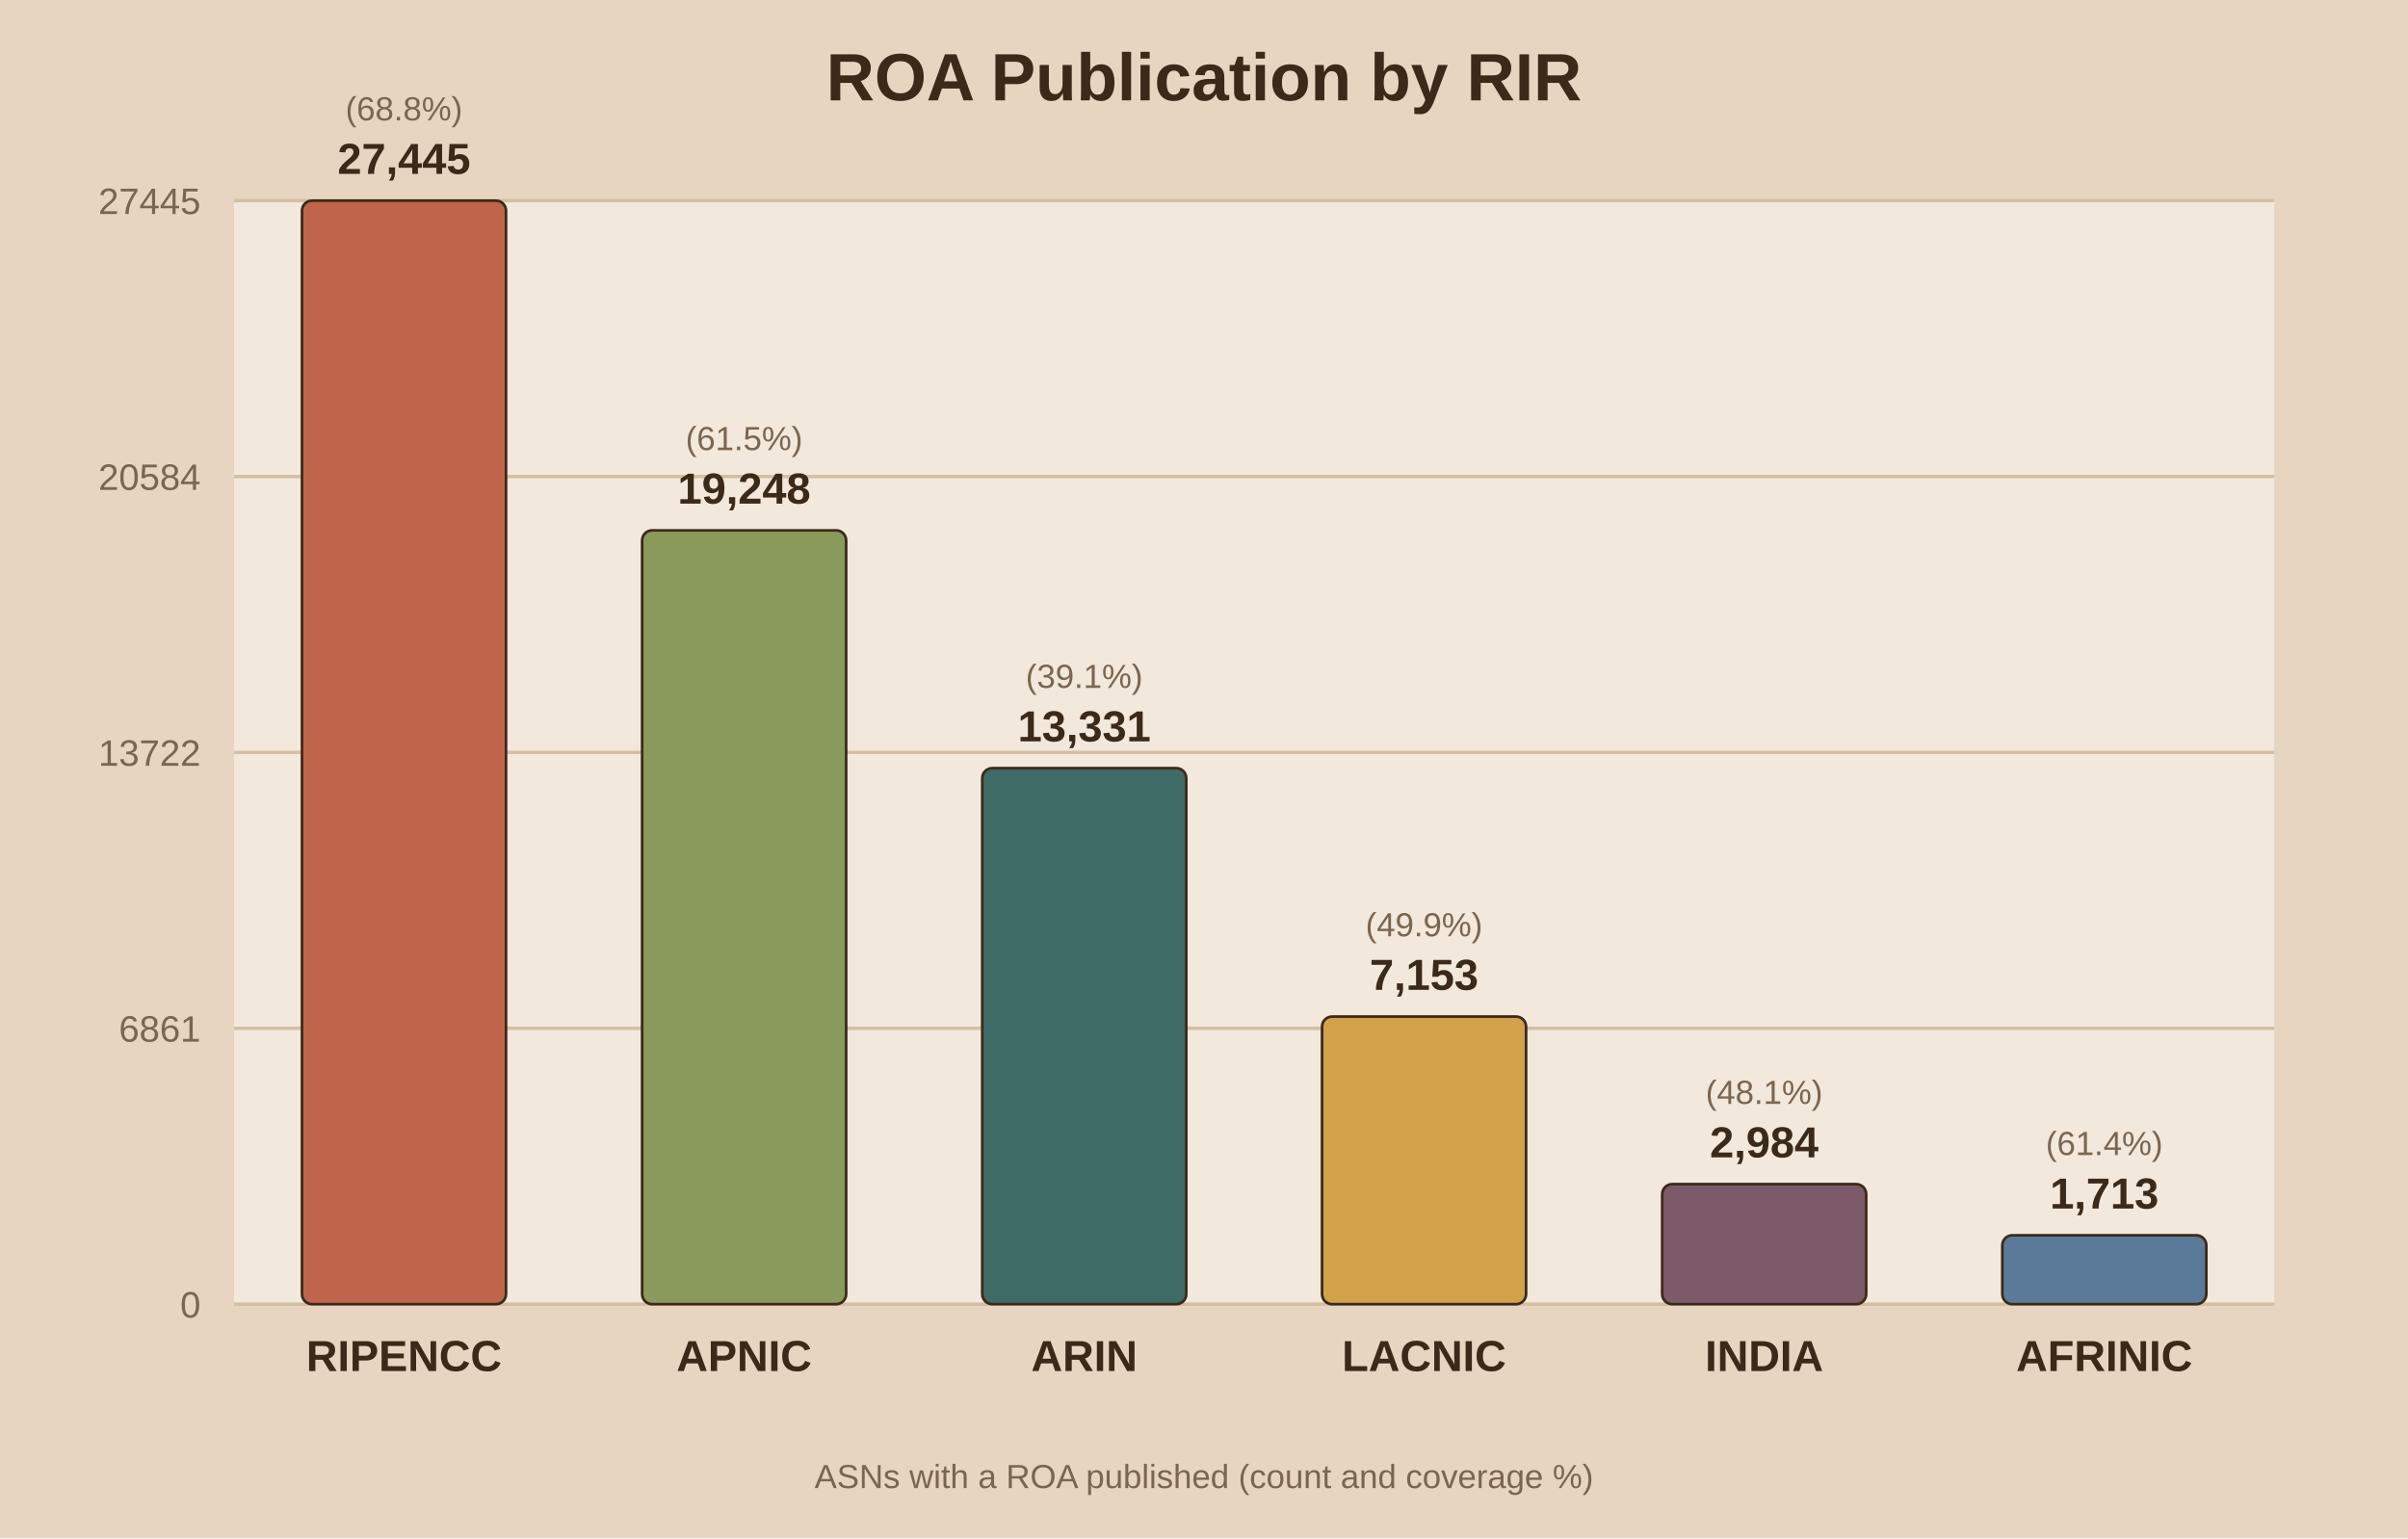
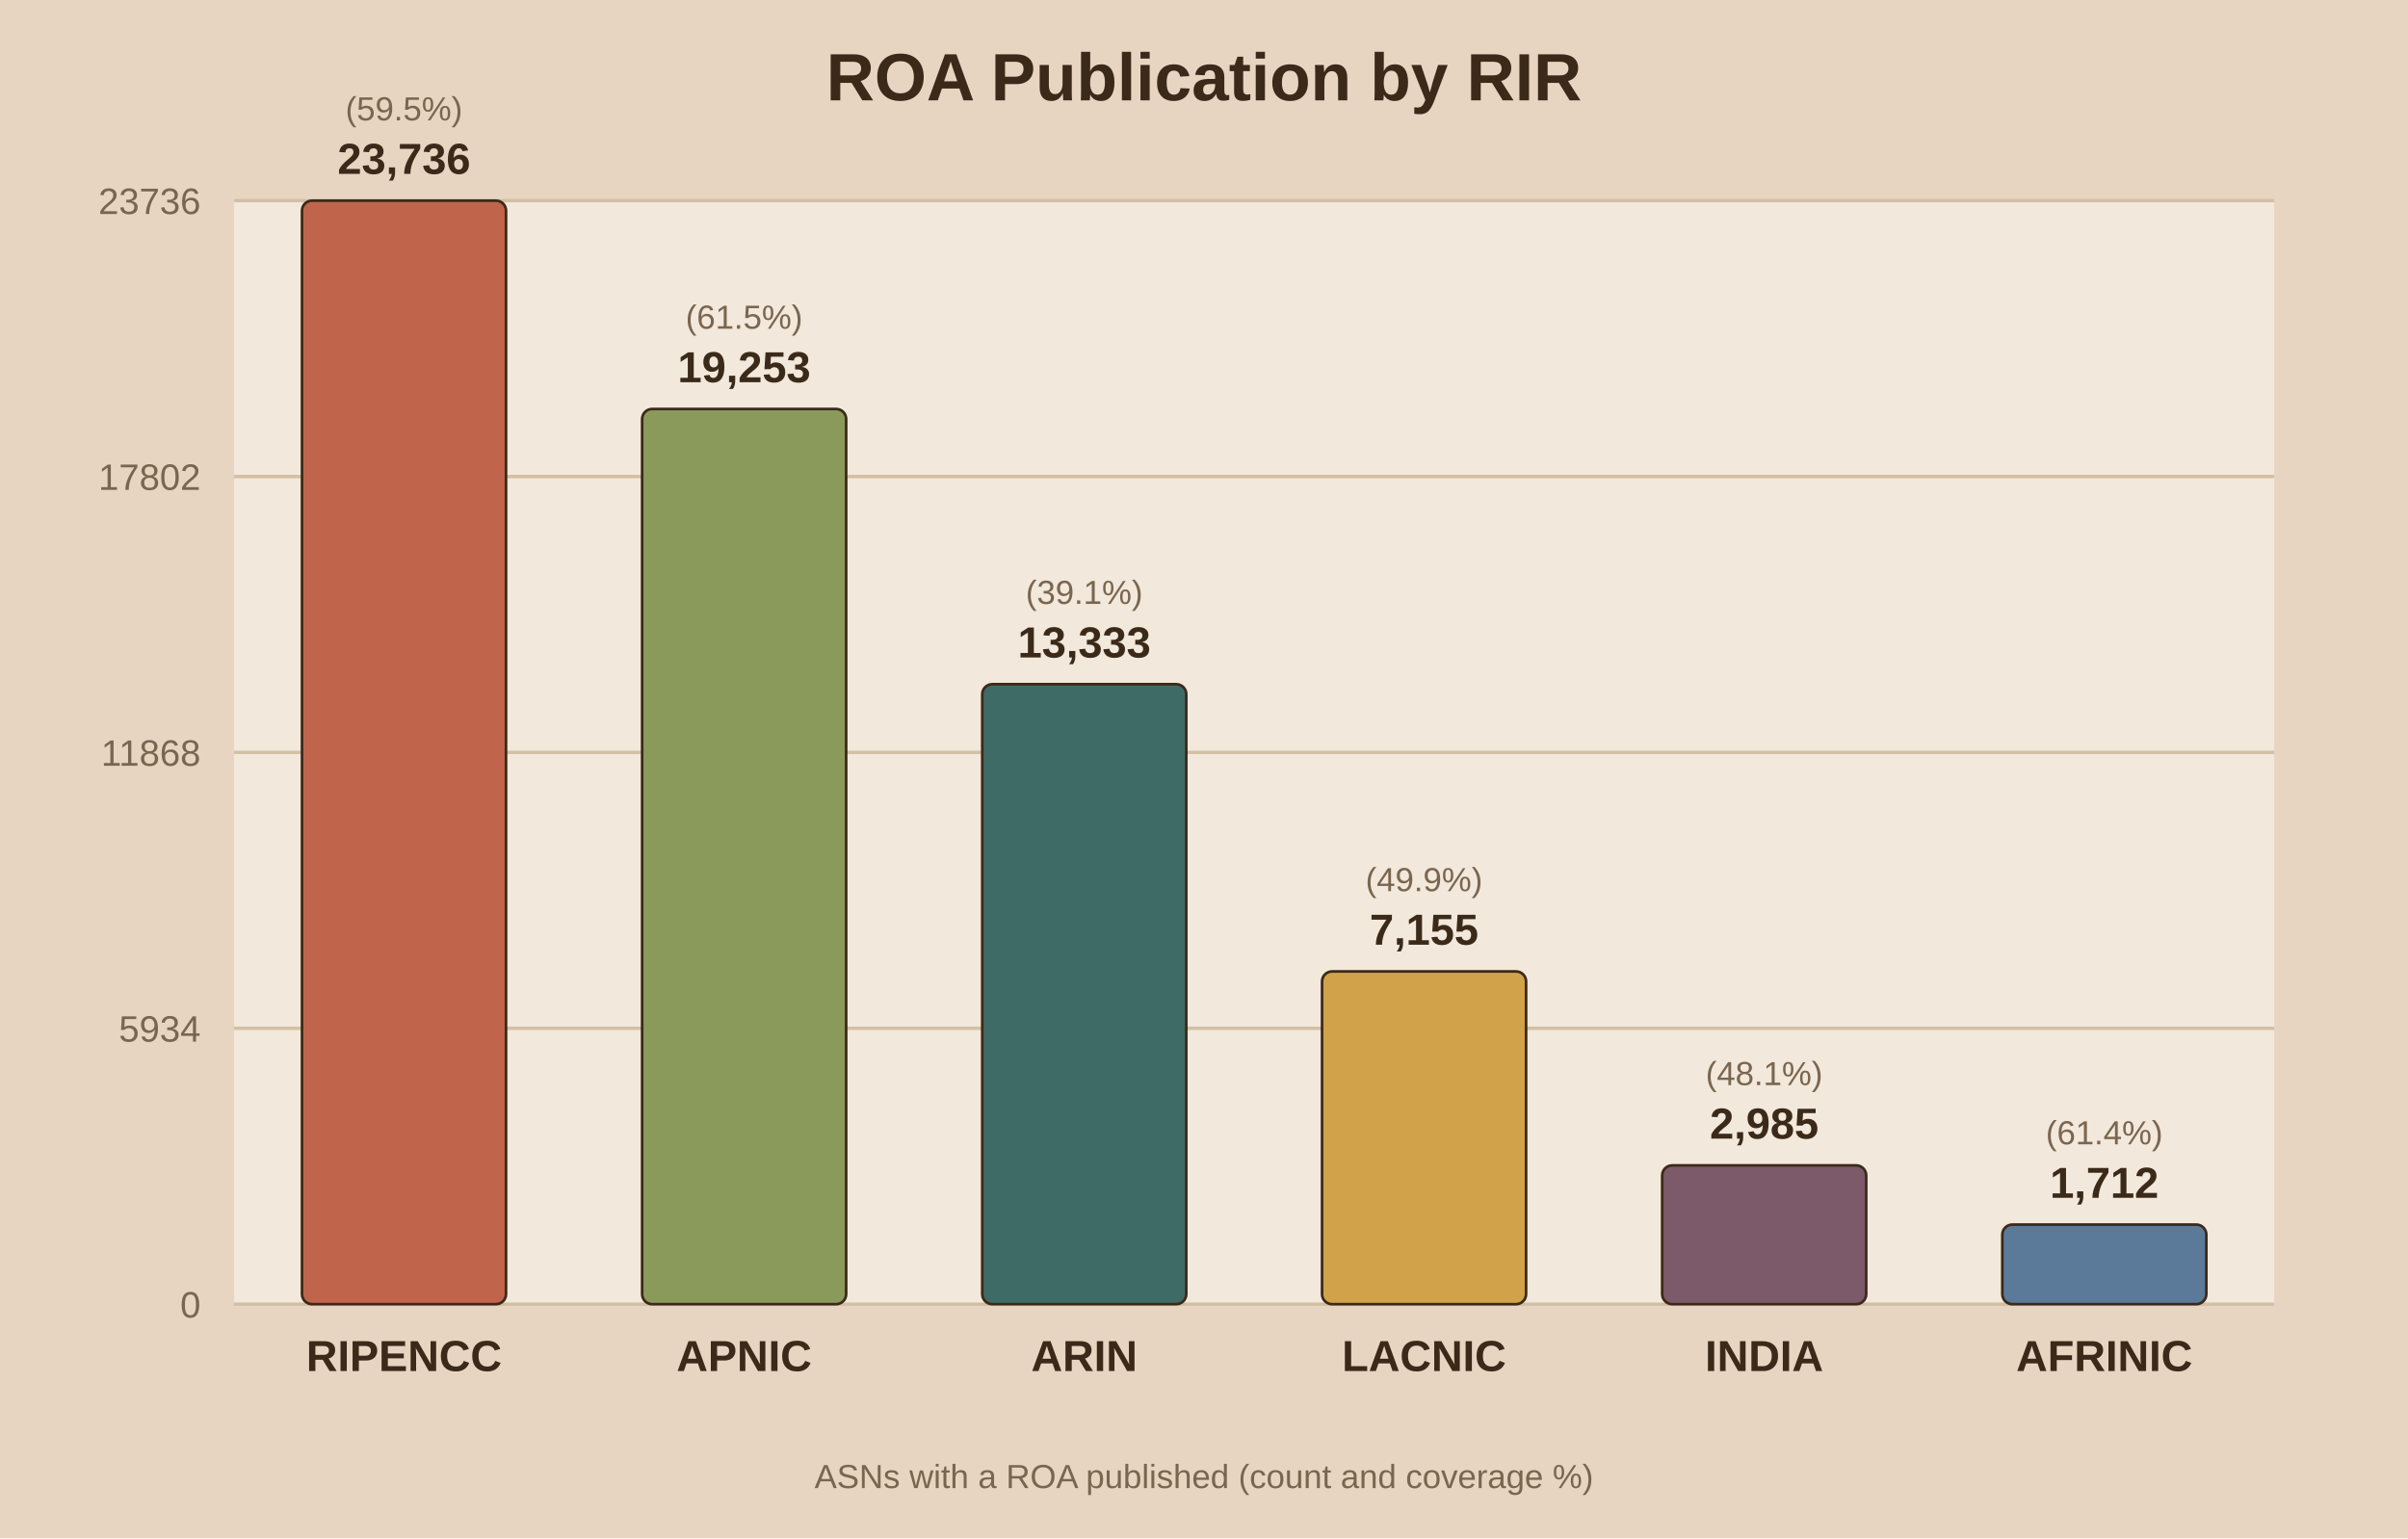
<svg xmlns="http://www.w3.org/2000/svg" viewBox="0 0 720 460">
  <rect width="720" height="460" fill="#e8d5c1" />
  <rect x="70" y="60" width="610" height="330" fill="#f2e8db" />
  <text x="360.0" y="30" text-anchor="middle" font-family="Arial" font-size="20" font-weight="bold" fill="#3b2a1a">ROA Publication by RIR</text>
  <line x1="70" y1="390.0" x2="680" y2="390.0" stroke="#d3bfa4" stroke-width="1" />
  <text x="60" y="394.0" text-anchor="end" font-family="Arial" font-size="11" fill="#7a6650">0</text>
  <line x1="70" y1="307.5" x2="680" y2="307.5" stroke="#d3bfa4" stroke-width="1" />
-   <text x="60" y="311.5" text-anchor="end" font-family="Arial" font-size="11" fill="#7a6650">6861</text>
+   <text x="60" y="311.5" text-anchor="end" font-family="Arial" font-size="11" fill="#7a6650">5934</text>
  <line x1="70" y1="225.0" x2="680" y2="225.0" stroke="#d3bfa4" stroke-width="1" />
-   <text x="60" y="229.0" text-anchor="end" font-family="Arial" font-size="11" fill="#7a6650">13722</text>
+   <text x="60" y="229.0" text-anchor="end" font-family="Arial" font-size="11" fill="#7a6650">11868</text>
  <line x1="70" y1="142.5" x2="680" y2="142.5" stroke="#d3bfa4" stroke-width="1" />
-   <text x="60" y="146.5" text-anchor="end" font-family="Arial" font-size="11" fill="#7a6650">20584</text>
+   <text x="60" y="146.5" text-anchor="end" font-family="Arial" font-size="11" fill="#7a6650">17802</text>
  <line x1="70" y1="60.0" x2="680" y2="60.0" stroke="#d3bfa4" stroke-width="1" />
-   <text x="60" y="64.0" text-anchor="end" font-family="Arial" font-size="11" fill="#7a6650">27445</text>
+   <text x="60" y="64.0" text-anchor="end" font-family="Arial" font-size="11" fill="#7a6650">23736</text>
  <rect x="90.3" y="60.0" width="61.0" height="330.0" fill="#c0654b" stroke="#3b2a1a" stroke-width="0.8" rx="3" />
-   <text x="120.8" y="52.0" text-anchor="middle" font-family="Arial" font-size="13" font-weight="bold" fill="#3b2a1a">27,445</text>
-   <text x="120.8" y="36.0" text-anchor="middle" font-family="Arial" font-size="10" fill="#7a6650">(68.8%)</text>
+   <text x="120.8" y="52.0" text-anchor="middle" font-family="Arial" font-size="13" font-weight="bold" fill="#3b2a1a">23,736</text>
+   <text x="120.8" y="36.0" text-anchor="middle" font-family="Arial" font-size="10" fill="#7a6650">(59.5%)</text>
  <text x="120.8" y="410.0" text-anchor="middle" font-family="Arial" font-size="13" font-weight="bold" fill="#3b2a1a">RIPENCC</text>
-   <rect x="192.0" y="158.6" width="61.0" height="231.4" fill="#8a9a5b" stroke="#3b2a1a" stroke-width="0.8" rx="3" />
-   <text x="222.5" y="150.6" text-anchor="middle" font-family="Arial" font-size="13" font-weight="bold" fill="#3b2a1a">19,248</text>
-   <text x="222.5" y="134.6" text-anchor="middle" font-family="Arial" font-size="10" fill="#7a6650">(61.5%)</text>
+   <rect x="192.0" y="122.3" width="61.0" height="267.7" fill="#8a9a5b" stroke="#3b2a1a" stroke-width="0.8" rx="3" />
+   <text x="222.5" y="114.3" text-anchor="middle" font-family="Arial" font-size="13" font-weight="bold" fill="#3b2a1a">19,253</text>
+   <text x="222.5" y="98.3" text-anchor="middle" font-family="Arial" font-size="10" fill="#7a6650">(61.5%)</text>
  <text x="222.5" y="410.0" text-anchor="middle" font-family="Arial" font-size="13" font-weight="bold" fill="#3b2a1a">APNIC</text>
-   <rect x="293.7" y="229.7" width="61.0" height="160.3" fill="#3f6b66" stroke="#3b2a1a" stroke-width="0.8" rx="3" />
-   <text x="324.2" y="221.7" text-anchor="middle" font-family="Arial" font-size="13" font-weight="bold" fill="#3b2a1a">13,331</text>
-   <text x="324.2" y="205.7" text-anchor="middle" font-family="Arial" font-size="10" fill="#7a6650">(39.1%)</text>
+   <rect x="293.7" y="204.6" width="61.0" height="185.4" fill="#3f6b66" stroke="#3b2a1a" stroke-width="0.8" rx="3" />
+   <text x="324.2" y="196.6" text-anchor="middle" font-family="Arial" font-size="13" font-weight="bold" fill="#3b2a1a">13,333</text>
+   <text x="324.2" y="180.6" text-anchor="middle" font-family="Arial" font-size="10" fill="#7a6650">(39.1%)</text>
  <text x="324.2" y="410.0" text-anchor="middle" font-family="Arial" font-size="13" font-weight="bold" fill="#3b2a1a">ARIN</text>
-   <rect x="395.3" y="304.0" width="61.0" height="86.0" fill="#d1a24a" stroke="#3b2a1a" stroke-width="0.8" rx="3" />
-   <text x="425.8" y="296.0" text-anchor="middle" font-family="Arial" font-size="13" font-weight="bold" fill="#3b2a1a">7,153</text>
-   <text x="425.8" y="280.0" text-anchor="middle" font-family="Arial" font-size="10" fill="#7a6650">(49.9%)</text>
+   <rect x="395.3" y="290.5" width="61.0" height="99.5" fill="#d1a24a" stroke="#3b2a1a" stroke-width="0.8" rx="3" />
+   <text x="425.8" y="282.5" text-anchor="middle" font-family="Arial" font-size="13" font-weight="bold" fill="#3b2a1a">7,155</text>
+   <text x="425.8" y="266.5" text-anchor="middle" font-family="Arial" font-size="10" fill="#7a6650">(49.9%)</text>
  <text x="425.8" y="410.0" text-anchor="middle" font-family="Arial" font-size="13" font-weight="bold" fill="#3b2a1a">LACNIC</text>
-   <rect x="497.0" y="354.1" width="61.0" height="35.9" fill="#7d5a6a" stroke="#3b2a1a" stroke-width="0.8" rx="3" />
-   <text x="527.5" y="346.1" text-anchor="middle" font-family="Arial" font-size="13" font-weight="bold" fill="#3b2a1a">2,984</text>
-   <text x="527.5" y="330.1" text-anchor="middle" font-family="Arial" font-size="10" fill="#7a6650">(48.1%)</text>
+   <rect x="497.0" y="348.5" width="61.0" height="41.5" fill="#7d5a6a" stroke="#3b2a1a" stroke-width="0.8" rx="3" />
+   <text x="527.5" y="340.5" text-anchor="middle" font-family="Arial" font-size="13" font-weight="bold" fill="#3b2a1a">2,985</text>
+   <text x="527.5" y="324.5" text-anchor="middle" font-family="Arial" font-size="10" fill="#7a6650">(48.1%)</text>
  <text x="527.5" y="410.0" text-anchor="middle" font-family="Arial" font-size="13" font-weight="bold" fill="#3b2a1a">INDIA</text>
-   <rect x="598.7" y="369.4" width="61.0" height="20.6" fill="#5b7a99" stroke="#3b2a1a" stroke-width="0.8" rx="3" />
-   <text x="629.2" y="361.4" text-anchor="middle" font-family="Arial" font-size="13" font-weight="bold" fill="#3b2a1a">1,713</text>
-   <text x="629.2" y="345.4" text-anchor="middle" font-family="Arial" font-size="10" fill="#7a6650">(61.4%)</text>
+   <rect x="598.7" y="366.2" width="61.0" height="23.8" fill="#5b7a99" stroke="#3b2a1a" stroke-width="0.8" rx="3" />
+   <text x="629.2" y="358.2" text-anchor="middle" font-family="Arial" font-size="13" font-weight="bold" fill="#3b2a1a">1,712</text>
+   <text x="629.2" y="342.2" text-anchor="middle" font-family="Arial" font-size="10" fill="#7a6650">(61.4%)</text>
  <text x="629.2" y="410.0" text-anchor="middle" font-family="Arial" font-size="13" font-weight="bold" fill="#3b2a1a">AFRINIC</text>
  <text x="360.0" y="445" text-anchor="middle" font-family="Arial" font-size="10" fill="#7a6650">ASNs with a ROA published (count and coverage %)</text>
</svg>
